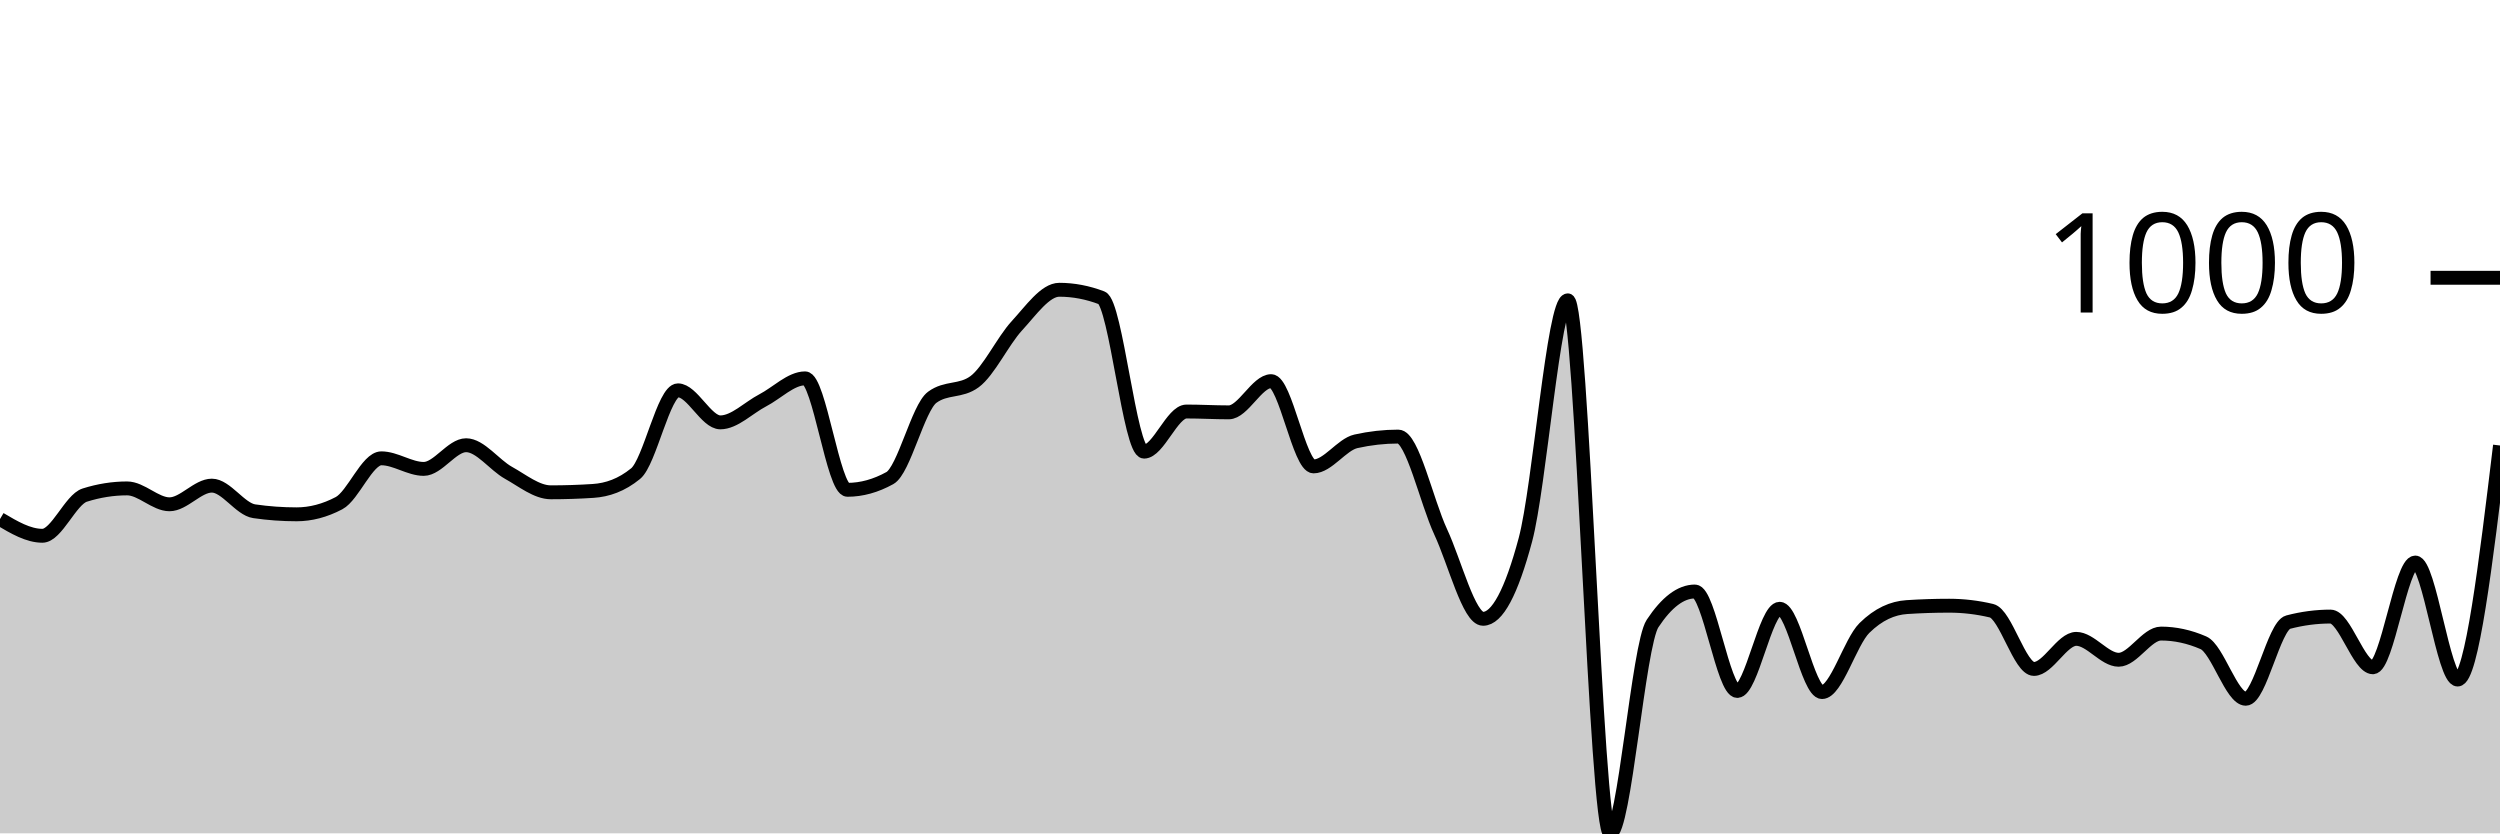
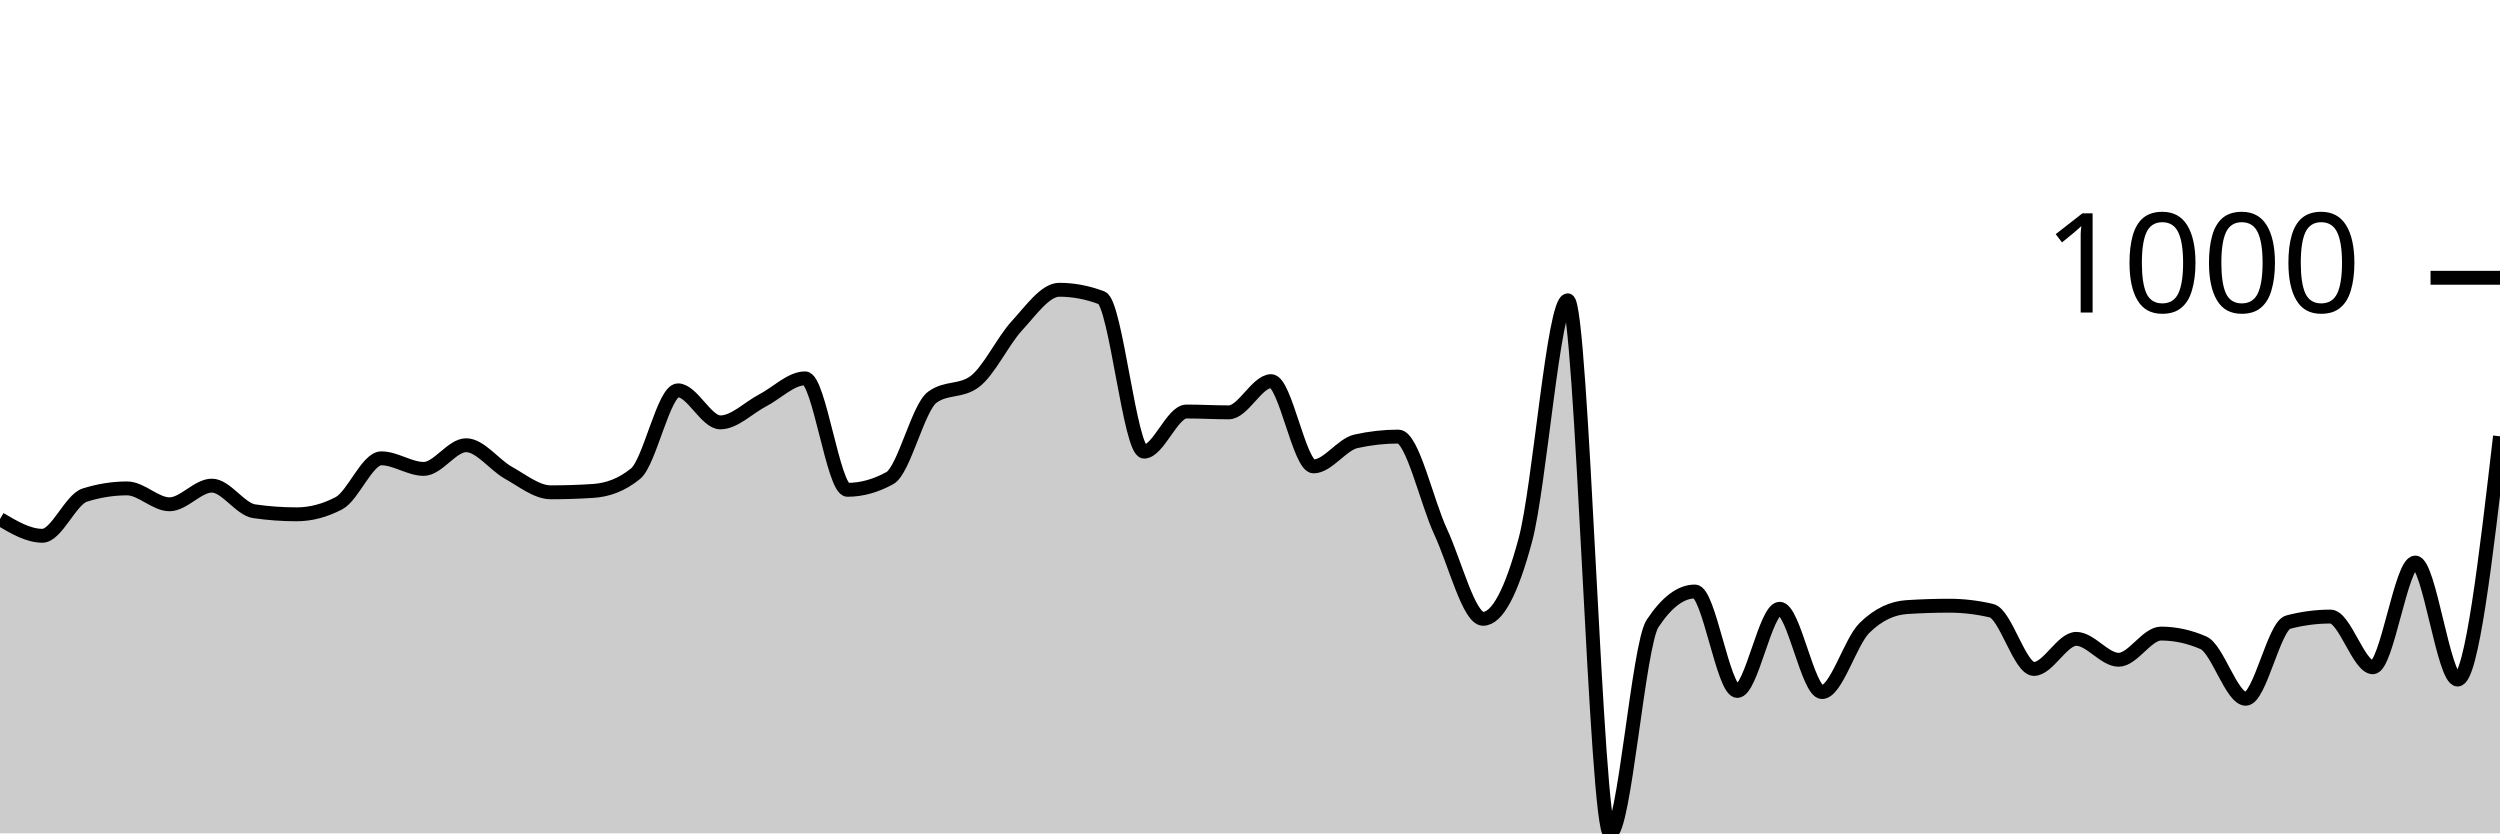
<svg xmlns="http://www.w3.org/2000/svg" viewBox="0 0 180 60">
  <g transform="translate(0,20)">
-     <path class="area" fill="rgba(0, 0, 0, 0.2)" d="M0,17.372C1.017,17.974,2.034,18.576,3.051,18.576C4.068,18.576,5.085,15.968,6.102,15.647C7.119,15.326,8.136,15.165,9.153,15.165C10.169,15.165,11.186,16.309,12.203,16.309C13.22,16.309,14.237,14.965,15.254,14.965C16.271,14.965,17.288,16.663,18.305,16.81C19.322,16.958,20.339,17.031,21.356,17.031C22.373,17.031,23.39,16.764,24.407,16.229C25.424,15.694,26.441,12.999,27.458,12.999C28.475,12.999,29.492,13.761,30.508,13.761C31.525,13.761,32.542,12.056,33.559,12.056C34.576,12.056,35.593,13.477,36.61,14.042C37.627,14.607,38.644,15.446,39.661,15.446C40.678,15.446,41.695,15.413,42.712,15.346C43.729,15.279,44.746,14.931,45.763,14.102C46.78,13.273,47.797,8.104,48.814,8.104C49.831,8.104,50.847,10.411,51.864,10.411C52.881,10.411,53.898,9.355,54.915,8.826C55.932,8.298,56.949,7.242,57.966,7.242C58.983,7.242,60,15.266,61.017,15.266C62.034,15.266,63.051,14.985,64.068,14.423C65.085,13.862,66.102,9.355,67.119,8.606C68.136,7.857,69.153,8.231,70.169,7.482C71.186,6.734,72.203,4.554,73.22,3.45C74.237,2.347,75.254,0.863,76.271,0.863C77.288,0.863,78.305,1.057,79.322,1.444C80.339,1.832,81.356,12.518,82.373,12.518C83.39,12.518,84.407,9.629,85.424,9.629C86.441,9.629,87.458,9.689,88.475,9.689C89.492,9.689,90.508,7.442,91.525,7.442C92.542,7.442,93.559,13.581,94.576,13.581C95.593,13.581,96.61,12.003,97.627,11.775C98.644,11.548,99.661,11.434,100.678,11.434C101.695,11.434,102.712,16.108,103.729,18.295C104.746,20.481,105.763,24.554,106.78,24.554C107.797,24.554,108.814,22.655,109.831,18.857C110.847,15.059,111.864,1.625,112.881,1.625C113.898,1.625,114.915,40,115.932,40C116.949,40,117.966,26.433,118.983,24.895C120,23.357,121.017,22.588,122.034,22.588C123.051,22.588,124.068,29.749,125.085,29.749C126.102,29.749,127.119,23.831,128.136,23.831C129.153,23.831,130.169,29.829,131.186,29.829C132.203,29.829,133.22,26.219,134.237,25.216C135.254,24.213,136.271,23.778,137.288,23.711C138.305,23.644,139.322,23.611,140.339,23.611C141.356,23.611,142.373,23.731,143.39,23.972C144.407,24.213,145.424,28.164,146.441,28.164C147.458,28.164,148.475,25.998,149.492,25.998C150.508,25.998,151.525,27.503,152.542,27.503C153.559,27.503,154.576,25.617,155.593,25.617C156.61,25.617,157.627,25.838,158.644,26.279C159.661,26.72,160.678,30.311,161.695,30.311C162.712,30.311,163.729,25.062,164.746,24.794C165.763,24.527,166.78,24.393,167.797,24.393C168.814,24.393,169.831,28.044,170.847,28.044C171.864,28.044,172.881,20.502,173.898,20.502C174.915,20.502,175.932,28.927,176.949,28.927C177.966,28.927,178.983,20.502,180,12.076L180,40C178.983,40,177.966,40,176.949,40C175.932,40,174.915,40,173.898,40C172.881,40,171.864,40,170.847,40C169.831,40,168.814,40,167.797,40C166.78,40,165.763,40,164.746,40C163.729,40,162.712,40,161.695,40C160.678,40,159.661,40,158.644,40C157.627,40,156.61,40,155.593,40C154.576,40,153.559,40,152.542,40C151.525,40,150.508,40,149.492,40C148.475,40,147.458,40,146.441,40C145.424,40,144.407,40,143.39,40C142.373,40,141.356,40,140.339,40C139.322,40,138.305,40,137.288,40C136.271,40,135.254,40,134.237,40C133.22,40,132.203,40,131.186,40C130.169,40,129.153,40,128.136,40C127.119,40,126.102,40,125.085,40C124.068,40,123.051,40,122.034,40C121.017,40,120,40,118.983,40C117.966,40,116.949,40,115.932,40C114.915,40,113.898,40,112.881,40C111.864,40,110.847,40,109.831,40C108.814,40,107.797,40,106.78,40C105.763,40,104.746,40,103.729,40C102.712,40,101.695,40,100.678,40C99.661,40,98.644,40,97.627,40C96.61,40,95.593,40,94.576,40C93.559,40,92.542,40,91.525,40C90.508,40,89.492,40,88.475,40C87.458,40,86.441,40,85.424,40C84.407,40,83.39,40,82.373,40C81.356,40,80.339,40,79.322,40C78.305,40,77.288,40,76.271,40C75.254,40,74.237,40,73.22,40C72.203,40,71.186,40,70.169,40C69.153,40,68.136,40,67.119,40C66.102,40,65.085,40,64.068,40C63.051,40,62.034,40,61.017,40C60,40,58.983,40,57.966,40C56.949,40,55.932,40,54.915,40C53.898,40,52.881,40,51.864,40C50.847,40,49.831,40,48.814,40C47.797,40,46.78,40,45.763,40C44.746,40,43.729,40,42.712,40C41.695,40,40.678,40,39.661,40C38.644,40,37.627,40,36.61,40C35.593,40,34.576,40,33.559,40C32.542,40,31.525,40,30.508,40C29.492,40,28.475,40,27.458,40C26.441,40,25.424,40,24.407,40C23.39,40,22.373,40,21.356,40C20.339,40,19.322,40,18.305,40C17.288,40,16.271,40,15.254,40C14.237,40,13.22,40,12.203,40C11.186,40,10.169,40,9.153,40C8.136,40,7.119,40,6.102,40C5.085,40,4.068,40,3.051,40C2.034,40,1.017,40,0,40Z" />
-     <path class="line" stroke="black" fill="none" d="M0,17.372C1.017,17.974,2.034,18.576,3.051,18.576C4.068,18.576,5.085,15.968,6.102,15.647C7.119,15.326,8.136,15.165,9.153,15.165C10.169,15.165,11.186,16.309,12.203,16.309C13.22,16.309,14.237,14.965,15.254,14.965C16.271,14.965,17.288,16.663,18.305,16.81C19.322,16.958,20.339,17.031,21.356,17.031C22.373,17.031,23.39,16.764,24.407,16.229C25.424,15.694,26.441,12.999,27.458,12.999C28.475,12.999,29.492,13.761,30.508,13.761C31.525,13.761,32.542,12.056,33.559,12.056C34.576,12.056,35.593,13.477,36.61,14.042C37.627,14.607,38.644,15.446,39.661,15.446C40.678,15.446,41.695,15.413,42.712,15.346C43.729,15.279,44.746,14.931,45.763,14.102C46.78,13.273,47.797,8.104,48.814,8.104C49.831,8.104,50.847,10.411,51.864,10.411C52.881,10.411,53.898,9.355,54.915,8.826C55.932,8.298,56.949,7.242,57.966,7.242C58.983,7.242,60,15.266,61.017,15.266C62.034,15.266,63.051,14.985,64.068,14.423C65.085,13.862,66.102,9.355,67.119,8.606C68.136,7.857,69.153,8.231,70.169,7.482C71.186,6.734,72.203,4.554,73.22,3.45C74.237,2.347,75.254,0.863,76.271,0.863C77.288,0.863,78.305,1.057,79.322,1.444C80.339,1.832,81.356,12.518,82.373,12.518C83.39,12.518,84.407,9.629,85.424,9.629C86.441,9.629,87.458,9.689,88.475,9.689C89.492,9.689,90.508,7.442,91.525,7.442C92.542,7.442,93.559,13.581,94.576,13.581C95.593,13.581,96.61,12.003,97.627,11.775C98.644,11.548,99.661,11.434,100.678,11.434C101.695,11.434,102.712,16.108,103.729,18.295C104.746,20.481,105.763,24.554,106.78,24.554C107.797,24.554,108.814,22.655,109.831,18.857C110.847,15.059,111.864,1.625,112.881,1.625C113.898,1.625,114.915,40,115.932,40C116.949,40,117.966,26.433,118.983,24.895C120,23.357,121.017,22.588,122.034,22.588C123.051,22.588,124.068,29.749,125.085,29.749C126.102,29.749,127.119,23.831,128.136,23.831C129.153,23.831,130.169,29.829,131.186,29.829C132.203,29.829,133.22,26.219,134.237,25.216C135.254,24.213,136.271,23.778,137.288,23.711C138.305,23.644,139.322,23.611,140.339,23.611C141.356,23.611,142.373,23.731,143.39,23.972C144.407,24.213,145.424,28.164,146.441,28.164C147.458,28.164,148.475,25.998,149.492,25.998C150.508,25.998,151.525,27.503,152.542,27.503C153.559,27.503,154.576,25.617,155.593,25.617C156.61,25.617,157.627,25.838,158.644,26.279C159.661,26.72,160.678,30.311,161.695,30.311C162.712,30.311,163.729,25.062,164.746,24.794C165.763,24.527,166.78,24.393,167.797,24.393C168.814,24.393,169.831,28.044,170.847,28.044C171.864,28.044,172.881,20.502,173.898,20.502C174.915,20.502,175.932,28.927,176.949,28.927C177.966,28.927,178.983,20.502,180,12.076" />
+     <path class="area" fill="rgba(0, 0, 0, 0.2)" d="M0,17.372C1.017,17.974,2.034,18.576,3.051,18.576C4.068,18.576,5.085,15.968,6.102,15.647C7.119,15.326,8.136,15.165,9.153,15.165C10.169,15.165,11.186,16.309,12.203,16.309C13.22,16.309,14.237,14.965,15.254,14.965C16.271,14.965,17.288,16.663,18.305,16.81C19.322,16.958,20.339,17.031,21.356,17.031C22.373,17.031,23.39,16.764,24.407,16.229C25.424,15.694,26.441,12.999,27.458,12.999C28.475,12.999,29.492,13.761,30.508,13.761C31.525,13.761,32.542,12.056,33.559,12.056C34.576,12.056,35.593,13.477,36.61,14.042C37.627,14.607,38.644,15.446,39.661,15.446C40.678,15.446,41.695,15.413,42.712,15.346C43.729,15.279,44.746,14.931,45.763,14.102C46.78,13.273,47.797,8.104,48.814,8.104C49.831,8.104,50.847,10.411,51.864,10.411C52.881,10.411,53.898,9.355,54.915,8.826C55.932,8.298,56.949,7.242,57.966,7.242C58.983,7.242,60,15.266,61.017,15.266C62.034,15.266,63.051,14.985,64.068,14.423C65.085,13.862,66.102,9.355,67.119,8.606C68.136,7.857,69.153,8.231,70.169,7.482C71.186,6.734,72.203,4.554,73.22,3.45C74.237,2.347,75.254,0.863,76.271,0.863C77.288,0.863,78.305,1.057,79.322,1.444C80.339,1.832,81.356,12.518,82.373,12.518C83.39,12.518,84.407,9.629,85.424,9.629C86.441,9.629,87.458,9.689,88.475,9.689C89.492,9.689,90.508,7.442,91.525,7.442C92.542,7.442,93.559,13.581,94.576,13.581C95.593,13.581,96.61,12.003,97.627,11.775C98.644,11.548,99.661,11.434,100.678,11.434C101.695,11.434,102.712,16.108,103.729,18.295C104.746,20.481,105.763,24.554,106.78,24.554C107.797,24.554,108.814,22.655,109.831,18.857C110.847,15.059,111.864,1.625,112.881,1.625C113.898,1.625,114.915,40,115.932,40C116.949,40,117.966,26.433,118.983,24.895C120,23.357,121.017,22.588,122.034,22.588C123.051,22.588,124.068,29.749,125.085,29.749C126.102,29.749,127.119,23.831,128.136,23.831C129.153,23.831,130.169,29.829,131.186,29.829C132.203,29.829,133.22,26.219,134.237,25.216C135.254,24.213,136.271,23.778,137.288,23.711C138.305,23.644,139.322,23.611,140.339,23.611C141.356,23.611,142.373,23.731,143.39,23.972C144.407,24.213,145.424,28.164,146.441,28.164C147.458,28.164,148.475,25.998,149.492,25.998C150.508,25.998,151.525,27.503,152.542,27.503C153.559,27.503,154.576,25.617,155.593,25.617C156.61,25.617,157.627,25.838,158.644,26.279C159.661,26.72,160.678,30.311,161.695,30.311C162.712,30.311,163.729,25.062,164.746,24.794C165.763,24.527,166.78,24.393,167.797,24.393C168.814,24.393,169.831,28.044,170.847,28.044C171.864,28.044,172.881,20.502,173.898,20.502C174.915,20.502,175.932,28.927,176.949,28.927C177.966,28.927,178.983,20.171,180,11.414L180,40C178.983,40,177.966,40,176.949,40C175.932,40,174.915,40,173.898,40C172.881,40,171.864,40,170.847,40C169.831,40,168.814,40,167.797,40C166.78,40,165.763,40,164.746,40C163.729,40,162.712,40,161.695,40C160.678,40,159.661,40,158.644,40C157.627,40,156.61,40,155.593,40C154.576,40,153.559,40,152.542,40C151.525,40,150.508,40,149.492,40C148.475,40,147.458,40,146.441,40C145.424,40,144.407,40,143.39,40C142.373,40,141.356,40,140.339,40C139.322,40,138.305,40,137.288,40C136.271,40,135.254,40,134.237,40C133.22,40,132.203,40,131.186,40C130.169,40,129.153,40,128.136,40C127.119,40,126.102,40,125.085,40C124.068,40,123.051,40,122.034,40C121.017,40,120,40,118.983,40C117.966,40,116.949,40,115.932,40C114.915,40,113.898,40,112.881,40C111.864,40,110.847,40,109.831,40C108.814,40,107.797,40,106.78,40C105.763,40,104.746,40,103.729,40C102.712,40,101.695,40,100.678,40C99.661,40,98.644,40,97.627,40C96.61,40,95.593,40,94.576,40C93.559,40,92.542,40,91.525,40C90.508,40,89.492,40,88.475,40C87.458,40,86.441,40,85.424,40C84.407,40,83.39,40,82.373,40C81.356,40,80.339,40,79.322,40C78.305,40,77.288,40,76.271,40C75.254,40,74.237,40,73.22,40C72.203,40,71.186,40,70.169,40C69.153,40,68.136,40,67.119,40C66.102,40,65.085,40,64.068,40C63.051,40,62.034,40,61.017,40C60,40,58.983,40,57.966,40C56.949,40,55.932,40,54.915,40C53.898,40,52.881,40,51.864,40C50.847,40,49.831,40,48.814,40C47.797,40,46.78,40,45.763,40C44.746,40,43.729,40,42.712,40C41.695,40,40.678,40,39.661,40C38.644,40,37.627,40,36.61,40C35.593,40,34.576,40,33.559,40C32.542,40,31.525,40,30.508,40C29.492,40,28.475,40,27.458,40C26.441,40,25.424,40,24.407,40C23.39,40,22.373,40,21.356,40C20.339,40,19.322,40,18.305,40C17.288,40,16.271,40,15.254,40C14.237,40,13.22,40,12.203,40C11.186,40,10.169,40,9.153,40C8.136,40,7.119,40,6.102,40C5.085,40,4.068,40,3.051,40C2.034,40,1.017,40,0,40Z" />
+     <path class="line" stroke="black" fill="none" d="M0,17.372C1.017,17.974,2.034,18.576,3.051,18.576C4.068,18.576,5.085,15.968,6.102,15.647C7.119,15.326,8.136,15.165,9.153,15.165C10.169,15.165,11.186,16.309,12.203,16.309C13.22,16.309,14.237,14.965,15.254,14.965C16.271,14.965,17.288,16.663,18.305,16.81C19.322,16.958,20.339,17.031,21.356,17.031C22.373,17.031,23.39,16.764,24.407,16.229C25.424,15.694,26.441,12.999,27.458,12.999C28.475,12.999,29.492,13.761,30.508,13.761C31.525,13.761,32.542,12.056,33.559,12.056C34.576,12.056,35.593,13.477,36.61,14.042C37.627,14.607,38.644,15.446,39.661,15.446C40.678,15.446,41.695,15.413,42.712,15.346C43.729,15.279,44.746,14.931,45.763,14.102C46.78,13.273,47.797,8.104,48.814,8.104C49.831,8.104,50.847,10.411,51.864,10.411C52.881,10.411,53.898,9.355,54.915,8.826C55.932,8.298,56.949,7.242,57.966,7.242C58.983,7.242,60,15.266,61.017,15.266C62.034,15.266,63.051,14.985,64.068,14.423C65.085,13.862,66.102,9.355,67.119,8.606C68.136,7.857,69.153,8.231,70.169,7.482C71.186,6.734,72.203,4.554,73.22,3.45C74.237,2.347,75.254,0.863,76.271,0.863C77.288,0.863,78.305,1.057,79.322,1.444C80.339,1.832,81.356,12.518,82.373,12.518C83.39,12.518,84.407,9.629,85.424,9.629C86.441,9.629,87.458,9.689,88.475,9.689C89.492,9.689,90.508,7.442,91.525,7.442C92.542,7.442,93.559,13.581,94.576,13.581C95.593,13.581,96.61,12.003,97.627,11.775C98.644,11.548,99.661,11.434,100.678,11.434C101.695,11.434,102.712,16.108,103.729,18.295C104.746,20.481,105.763,24.554,106.78,24.554C107.797,24.554,108.814,22.655,109.831,18.857C110.847,15.059,111.864,1.625,112.881,1.625C113.898,1.625,114.915,40,115.932,40C116.949,40,117.966,26.433,118.983,24.895C120,23.357,121.017,22.588,122.034,22.588C123.051,22.588,124.068,29.749,125.085,29.749C126.102,29.749,127.119,23.831,128.136,23.831C129.153,23.831,130.169,29.829,131.186,29.829C132.203,29.829,133.22,26.219,134.237,25.216C135.254,24.213,136.271,23.778,137.288,23.711C138.305,23.644,139.322,23.611,140.339,23.611C141.356,23.611,142.373,23.731,143.39,23.972C144.407,24.213,145.424,28.164,146.441,28.164C147.458,28.164,148.475,25.998,149.492,25.998C150.508,25.998,151.525,27.503,152.542,27.503C153.559,27.503,154.576,25.617,155.593,25.617C156.61,25.617,157.627,25.838,158.644,26.279C159.661,26.72,160.678,30.311,161.695,30.311C162.712,30.311,163.729,25.062,164.746,24.794C165.763,24.527,166.78,24.393,167.797,24.393C168.814,24.393,169.831,28.044,170.847,28.044C171.864,28.044,172.881,20.502,173.898,20.502C174.915,20.502,175.932,28.927,176.949,28.927C177.966,28.927,178.983,20.171,180,11.414" />
    <path class="axis-ceiling" stroke-width="1" stroke="black" fill="none" d="M175,0L180,0" />
    <text class="axis-ceiling-label" font-family="sans-serif" text-anchor="end" font-size="10px" x="170" y="2.5">1000</text>
  </g>
</svg>
